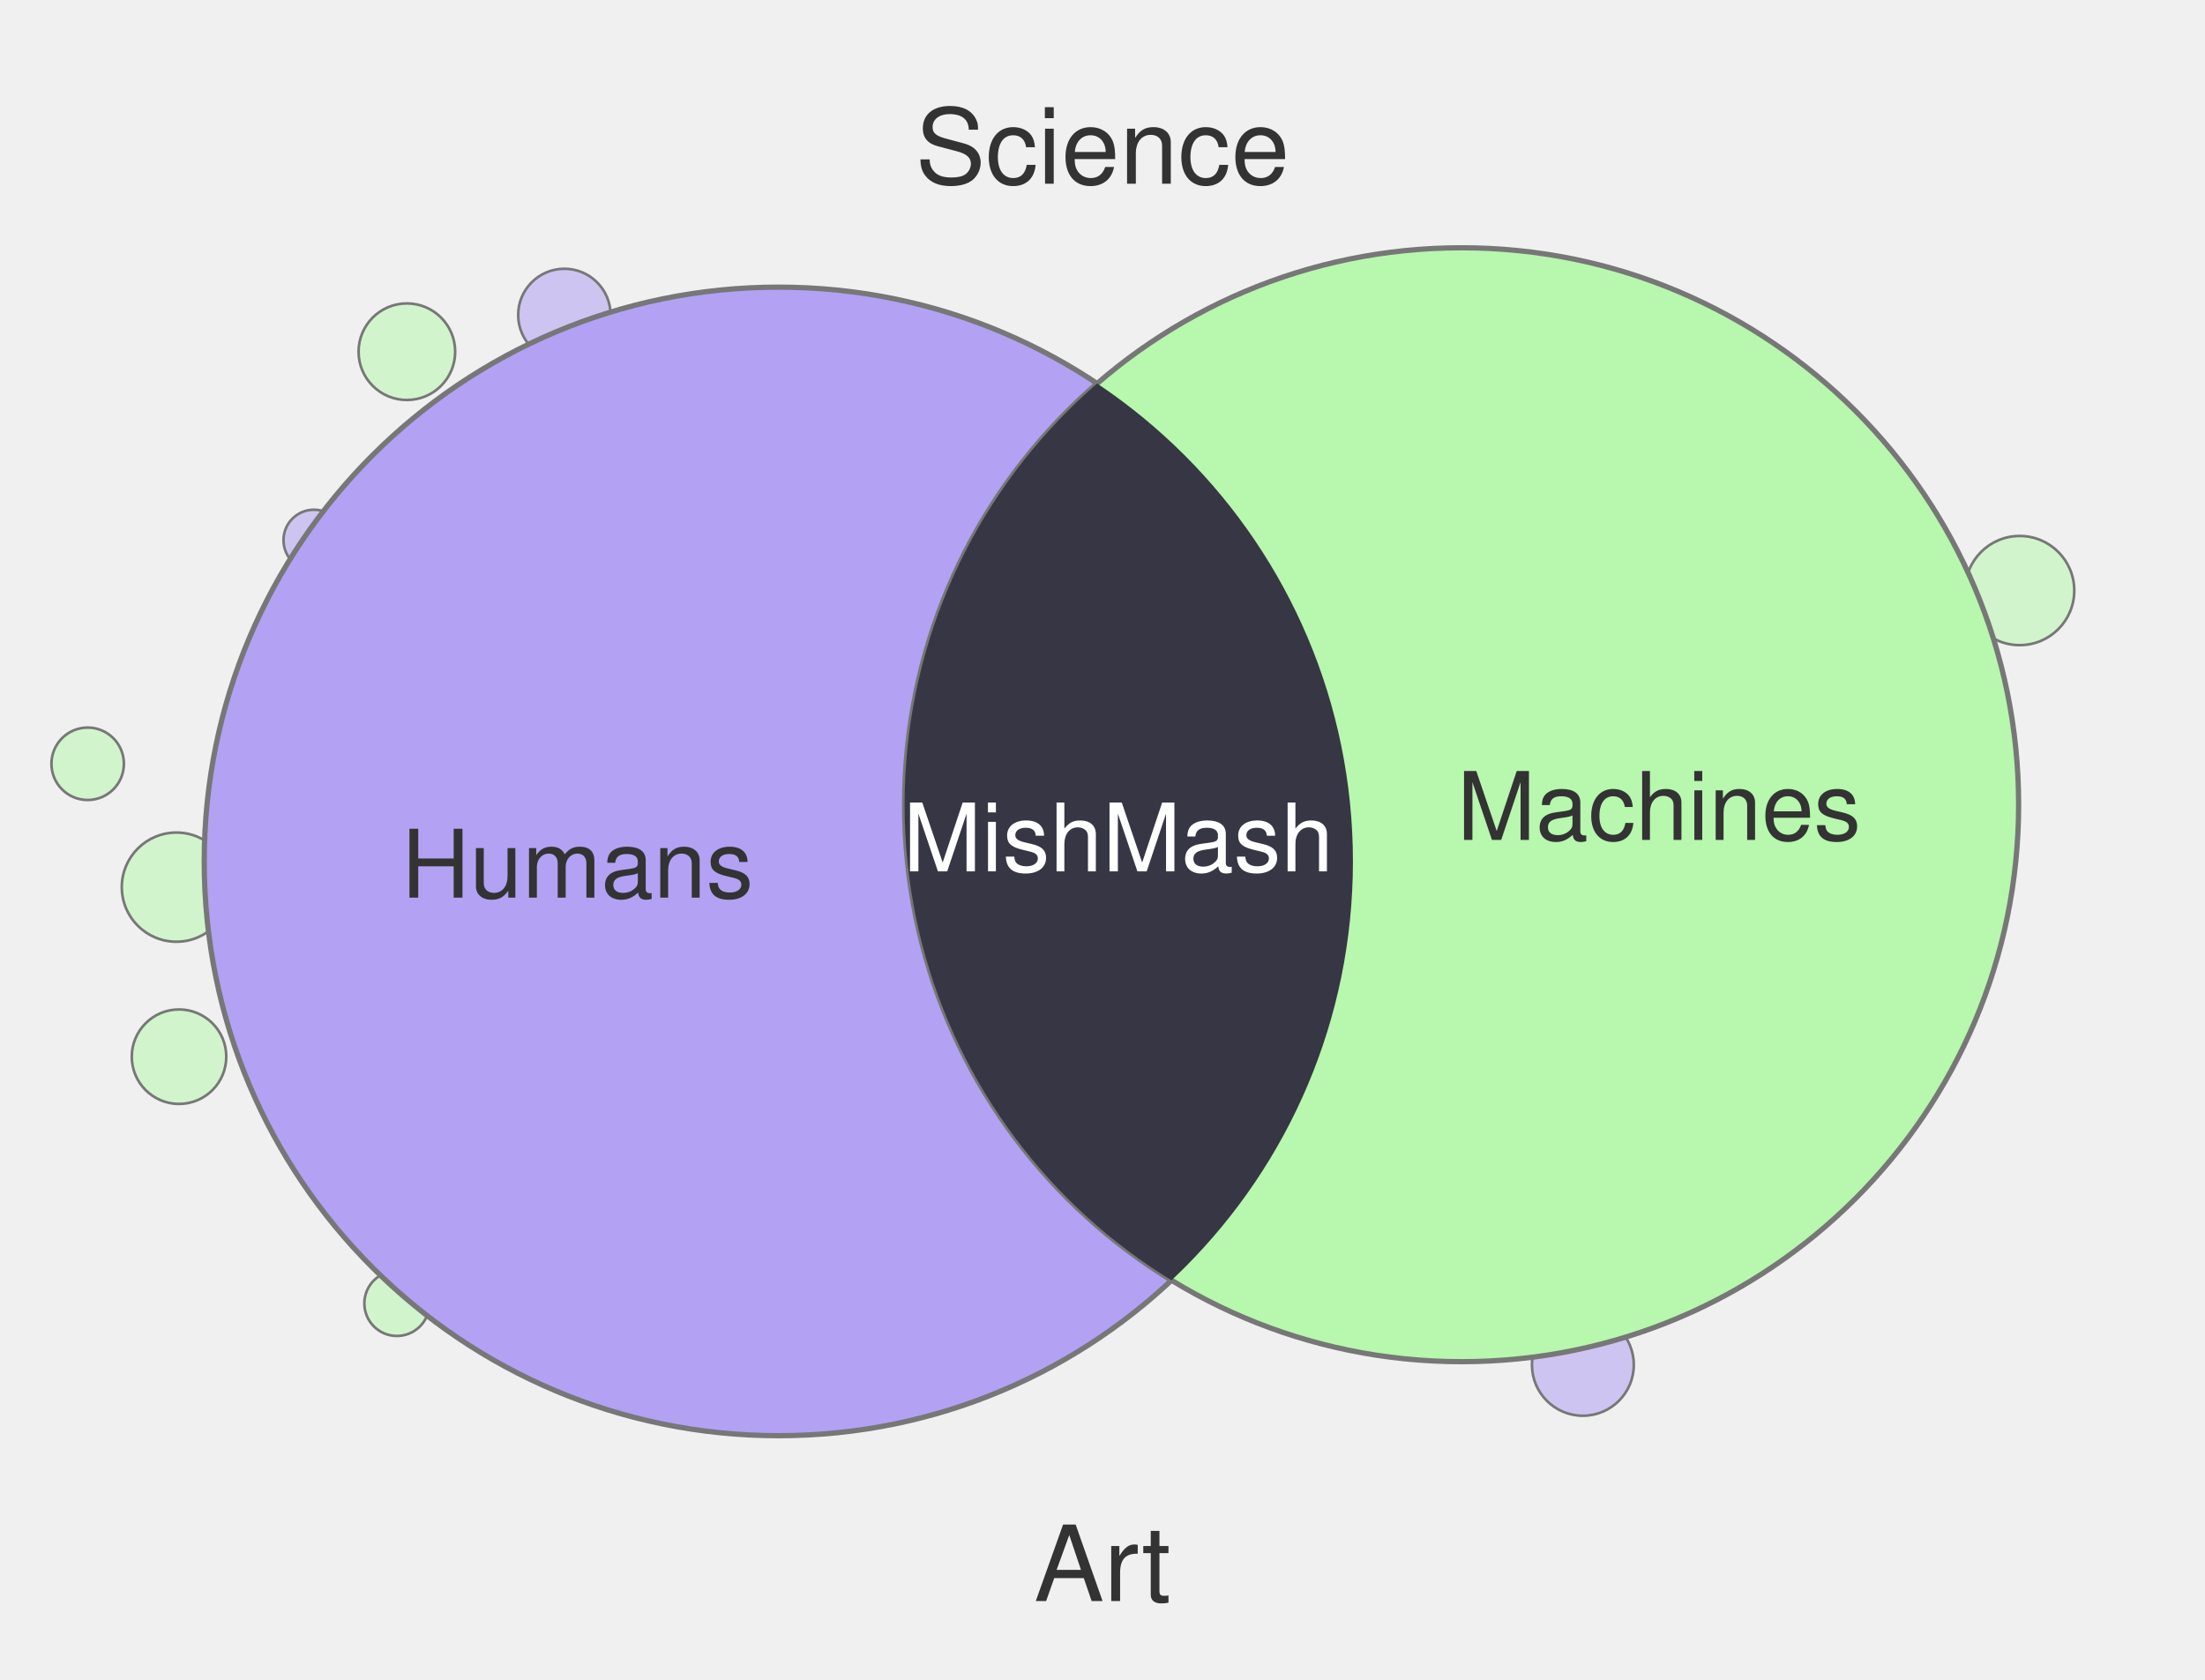
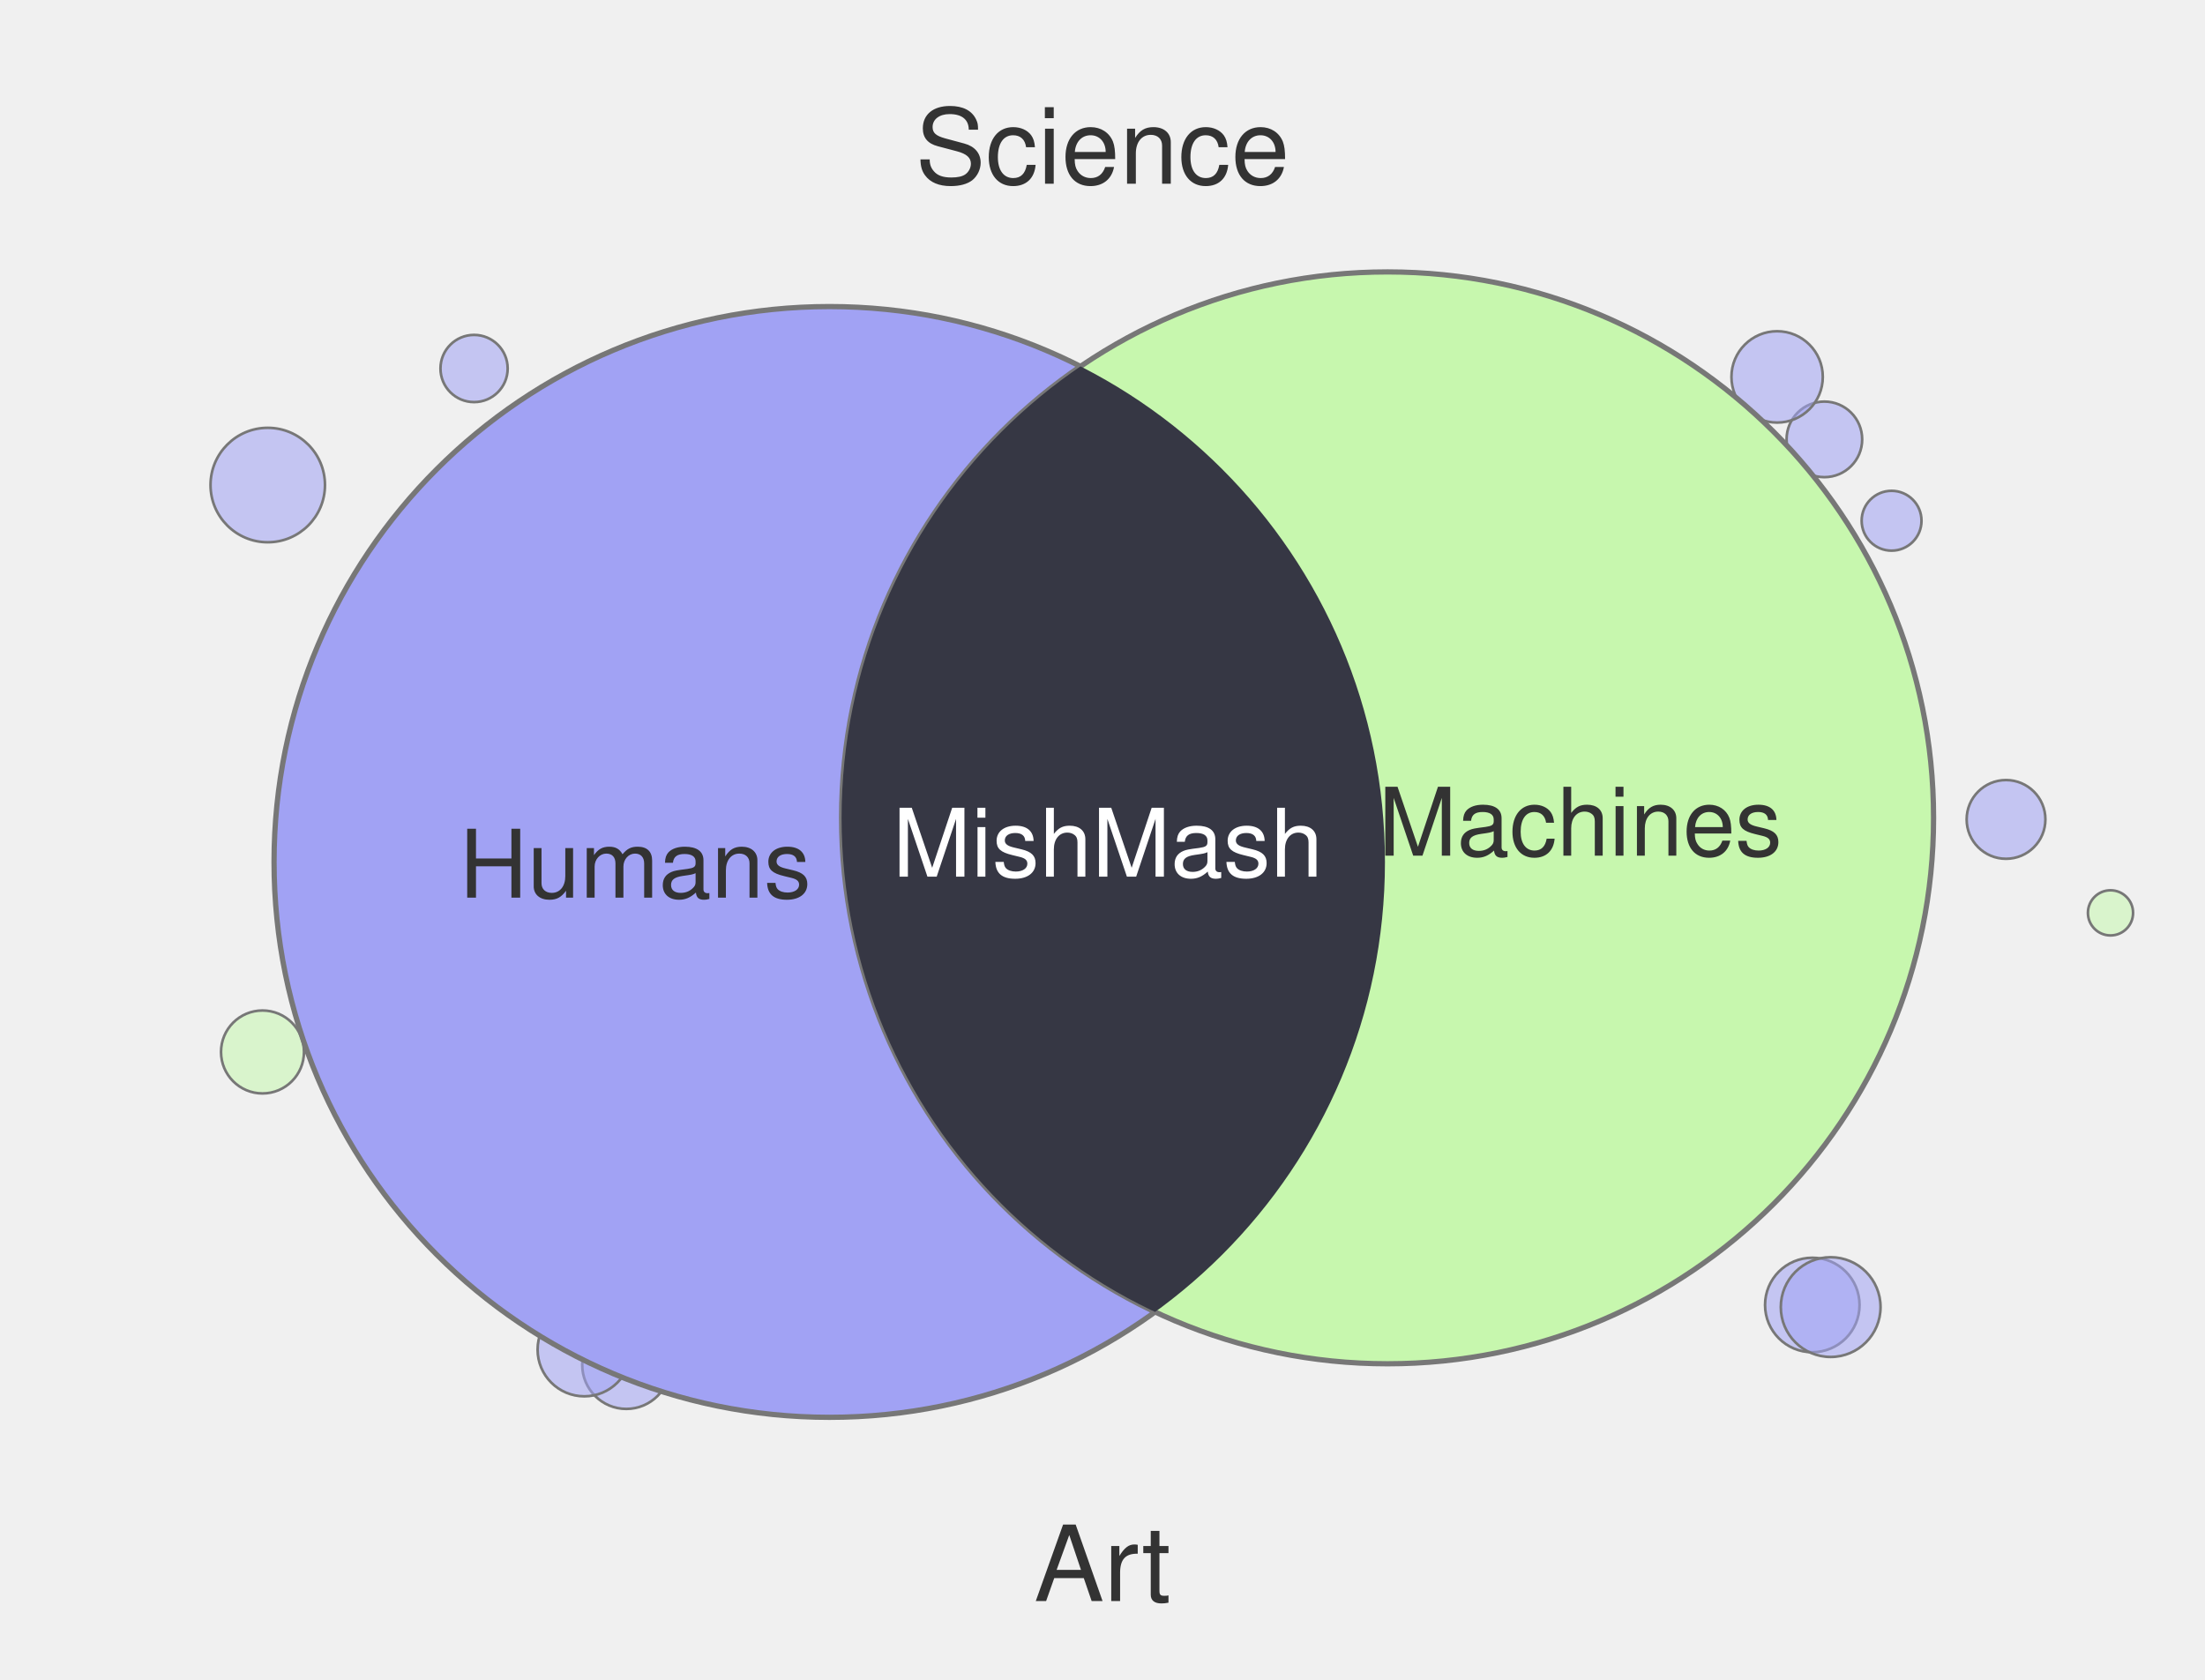
<svg xmlns="http://www.w3.org/2000/svg" width="420" height="320" viewBox="0 0 420 320">
-   <circle cx="303.1" cy="60.0" r="8.1" fill="#B3A1F4" fill-opacity="0.55" stroke="#777" stroke-width="0.5" />
-   <circle cx="313.1" cy="60.0" r="5.1" fill="#B3A1F4" fill-opacity="0.55" stroke="#777" stroke-width="0.5" />
-   <circle cx="77.5" cy="67.0" r="9.2" fill="#B7F7AE" fill-opacity="0.55" stroke="#777" stroke-width="0.5" />
-   <circle cx="75.6" cy="248.3" r="6.2" fill="#B7F7AE" fill-opacity="0.55" stroke="#777" stroke-width="0.5" />
-   <circle cx="297.5" cy="60.0" r="6.2" fill="#B7F7AE" fill-opacity="0.55" stroke="#777" stroke-width="0.5" />
-   <circle cx="59.8" cy="102.9" r="5.8" fill="#B3A1F4" fill-opacity="0.55" stroke="#777" stroke-width="0.5" />
-   <circle cx="107.5" cy="60.0" r="8.8" fill="#B3A1F4" fill-opacity="0.55" stroke="#777" stroke-width="0.5" />
-   <circle cx="33.6" cy="169.0" r="10.4" fill="#B7F7AE" fill-opacity="0.55" stroke="#777" stroke-width="0.5" />
-   <circle cx="16.7" cy="145.5" r="6.9" fill="#B7F7AE" fill-opacity="0.55" stroke="#777" stroke-width="0.5" />
-   <circle cx="384.7" cy="112.5" r="10.4" fill="#B7F7AE" fill-opacity="0.55" stroke="#777" stroke-width="0.5" />
-   <circle cx="34.1" cy="201.3" r="9.0" fill="#B7F7AE" fill-opacity="0.55" stroke="#777" stroke-width="0.5" />
-   <circle cx="301.5" cy="260.0" r="9.7" fill="#B3A1F4" fill-opacity="0.55" stroke="#777" stroke-width="0.5" />
-   <circle cx="148.3" cy="164.1" r="109.4" fill="#B3A1F4" stroke="#777" stroke-width="1" />
-   <circle cx="278.4" cy="153.3" r="106.1" fill="#B7F7AE" stroke="#777" stroke-width="1" />
+   <circle cx="382.1" cy="156.1" r="7.5" fill="#A1A2F4" fill-opacity="0.55" stroke="#777" stroke-width="0.5" />
+   <circle cx="402.0" cy="173.9" r="4.3" fill="#C7F7AE" fill-opacity="0.55" stroke="#777" stroke-width="0.5" />
+   <circle cx="51.0" cy="92.4" r="10.9" fill="#A1A2F4" fill-opacity="0.55" stroke="#777" stroke-width="0.5" />
+   <circle cx="345.2" cy="248.6" r="9.0" fill="#A1A2F4" fill-opacity="0.55" stroke="#777" stroke-width="0.5" />
+   <circle cx="119.3" cy="260.0" r="8.4" fill="#A1A2F4" fill-opacity="0.55" stroke="#777" stroke-width="0.5" />
+   <circle cx="50.0" cy="200.4" r="7.9" fill="#C7F7AE" fill-opacity="0.55" stroke="#777" stroke-width="0.5" />
+   <circle cx="347.5" cy="83.7" r="7.2" fill="#A1A2F4" fill-opacity="0.55" stroke="#777" stroke-width="0.5" />
+   <circle cx="111.3" cy="257.1" r="8.9" fill="#A1A2F4" fill-opacity="0.55" stroke="#777" stroke-width="0.5" />
+   <circle cx="90.3" cy="70.2" r="6.4" fill="#A1A2F4" fill-opacity="0.55" stroke="#777" stroke-width="0.5" />
+   <circle cx="360.3" cy="99.2" r="5.7" fill="#A1A2F4" fill-opacity="0.55" stroke="#777" stroke-width="0.5" />
+   <circle cx="338.5" cy="71.8" r="8.7" fill="#A1A2F4" fill-opacity="0.55" stroke="#777" stroke-width="0.5" />
+   <circle cx="348.7" cy="249.0" r="9.5" fill="#A1A2F4" fill-opacity="0.55" stroke="#777" stroke-width="0.5" />
+   <circle cx="158.0" cy="164.2" r="105.8" fill="#A1A2F4" stroke="#777" stroke-width="1" />
+   <circle cx="264.3" cy="155.8" r="104.0" fill="#C7F7AE" stroke="#777" stroke-width="1" />
  <defs>
    <clipPath id="clip-left" clipPathUnits="userSpaceOnUse">
-       <circle cx="148.3" cy="164.1" r="109.4" />
+       <circle cx="158.0" cy="164.2" r="105.8" />
    </clipPath>
  </defs>
-   <circle cx="278.4" cy="153.3" r="106.1" fill="#373644" clip-path="url(#clip-left)" />
+   <circle cx="264.3" cy="155.8" r="104.0" fill="#363744" clip-path="url(#clip-left)" />
  <text x="210" y="35" text-anchor="middle" font-family="Helvetica, Arial, sans-serif" font-size="20" fill="#333">Science</text>
  <text x="210" y="305" text-anchor="middle" font-family="Helvetica, Arial, sans-serif" font-size="20" fill="#333">Art</text>
-   <text x="110" y="171" text-anchor="middle" font-family="Helvetica, Arial, sans-serif" font-size="18" fill="#333">Humans</text>
-   <text x="316" y="160" text-anchor="middle" font-family="Helvetica, Arial, sans-serif" font-size="18" fill="#333">Machines</text>
-   <text x="213" y="166" text-anchor="middle" font-family="Helvetica, Arial, sans-serif" font-size="18" fill="#fff">MishMash</text>
+   <text x="121" y="171" text-anchor="middle" font-family="Helvetica, Arial, sans-serif" font-size="18" fill="#333">Humans</text>
+   <text x="301" y="163" text-anchor="middle" font-family="Helvetica, Arial, sans-serif" font-size="18" fill="#333">Machines</text>
+   <text x="211" y="167" text-anchor="middle" font-family="Helvetica, Arial, sans-serif" font-size="18" fill="#fff">MishMash</text>
</svg>
